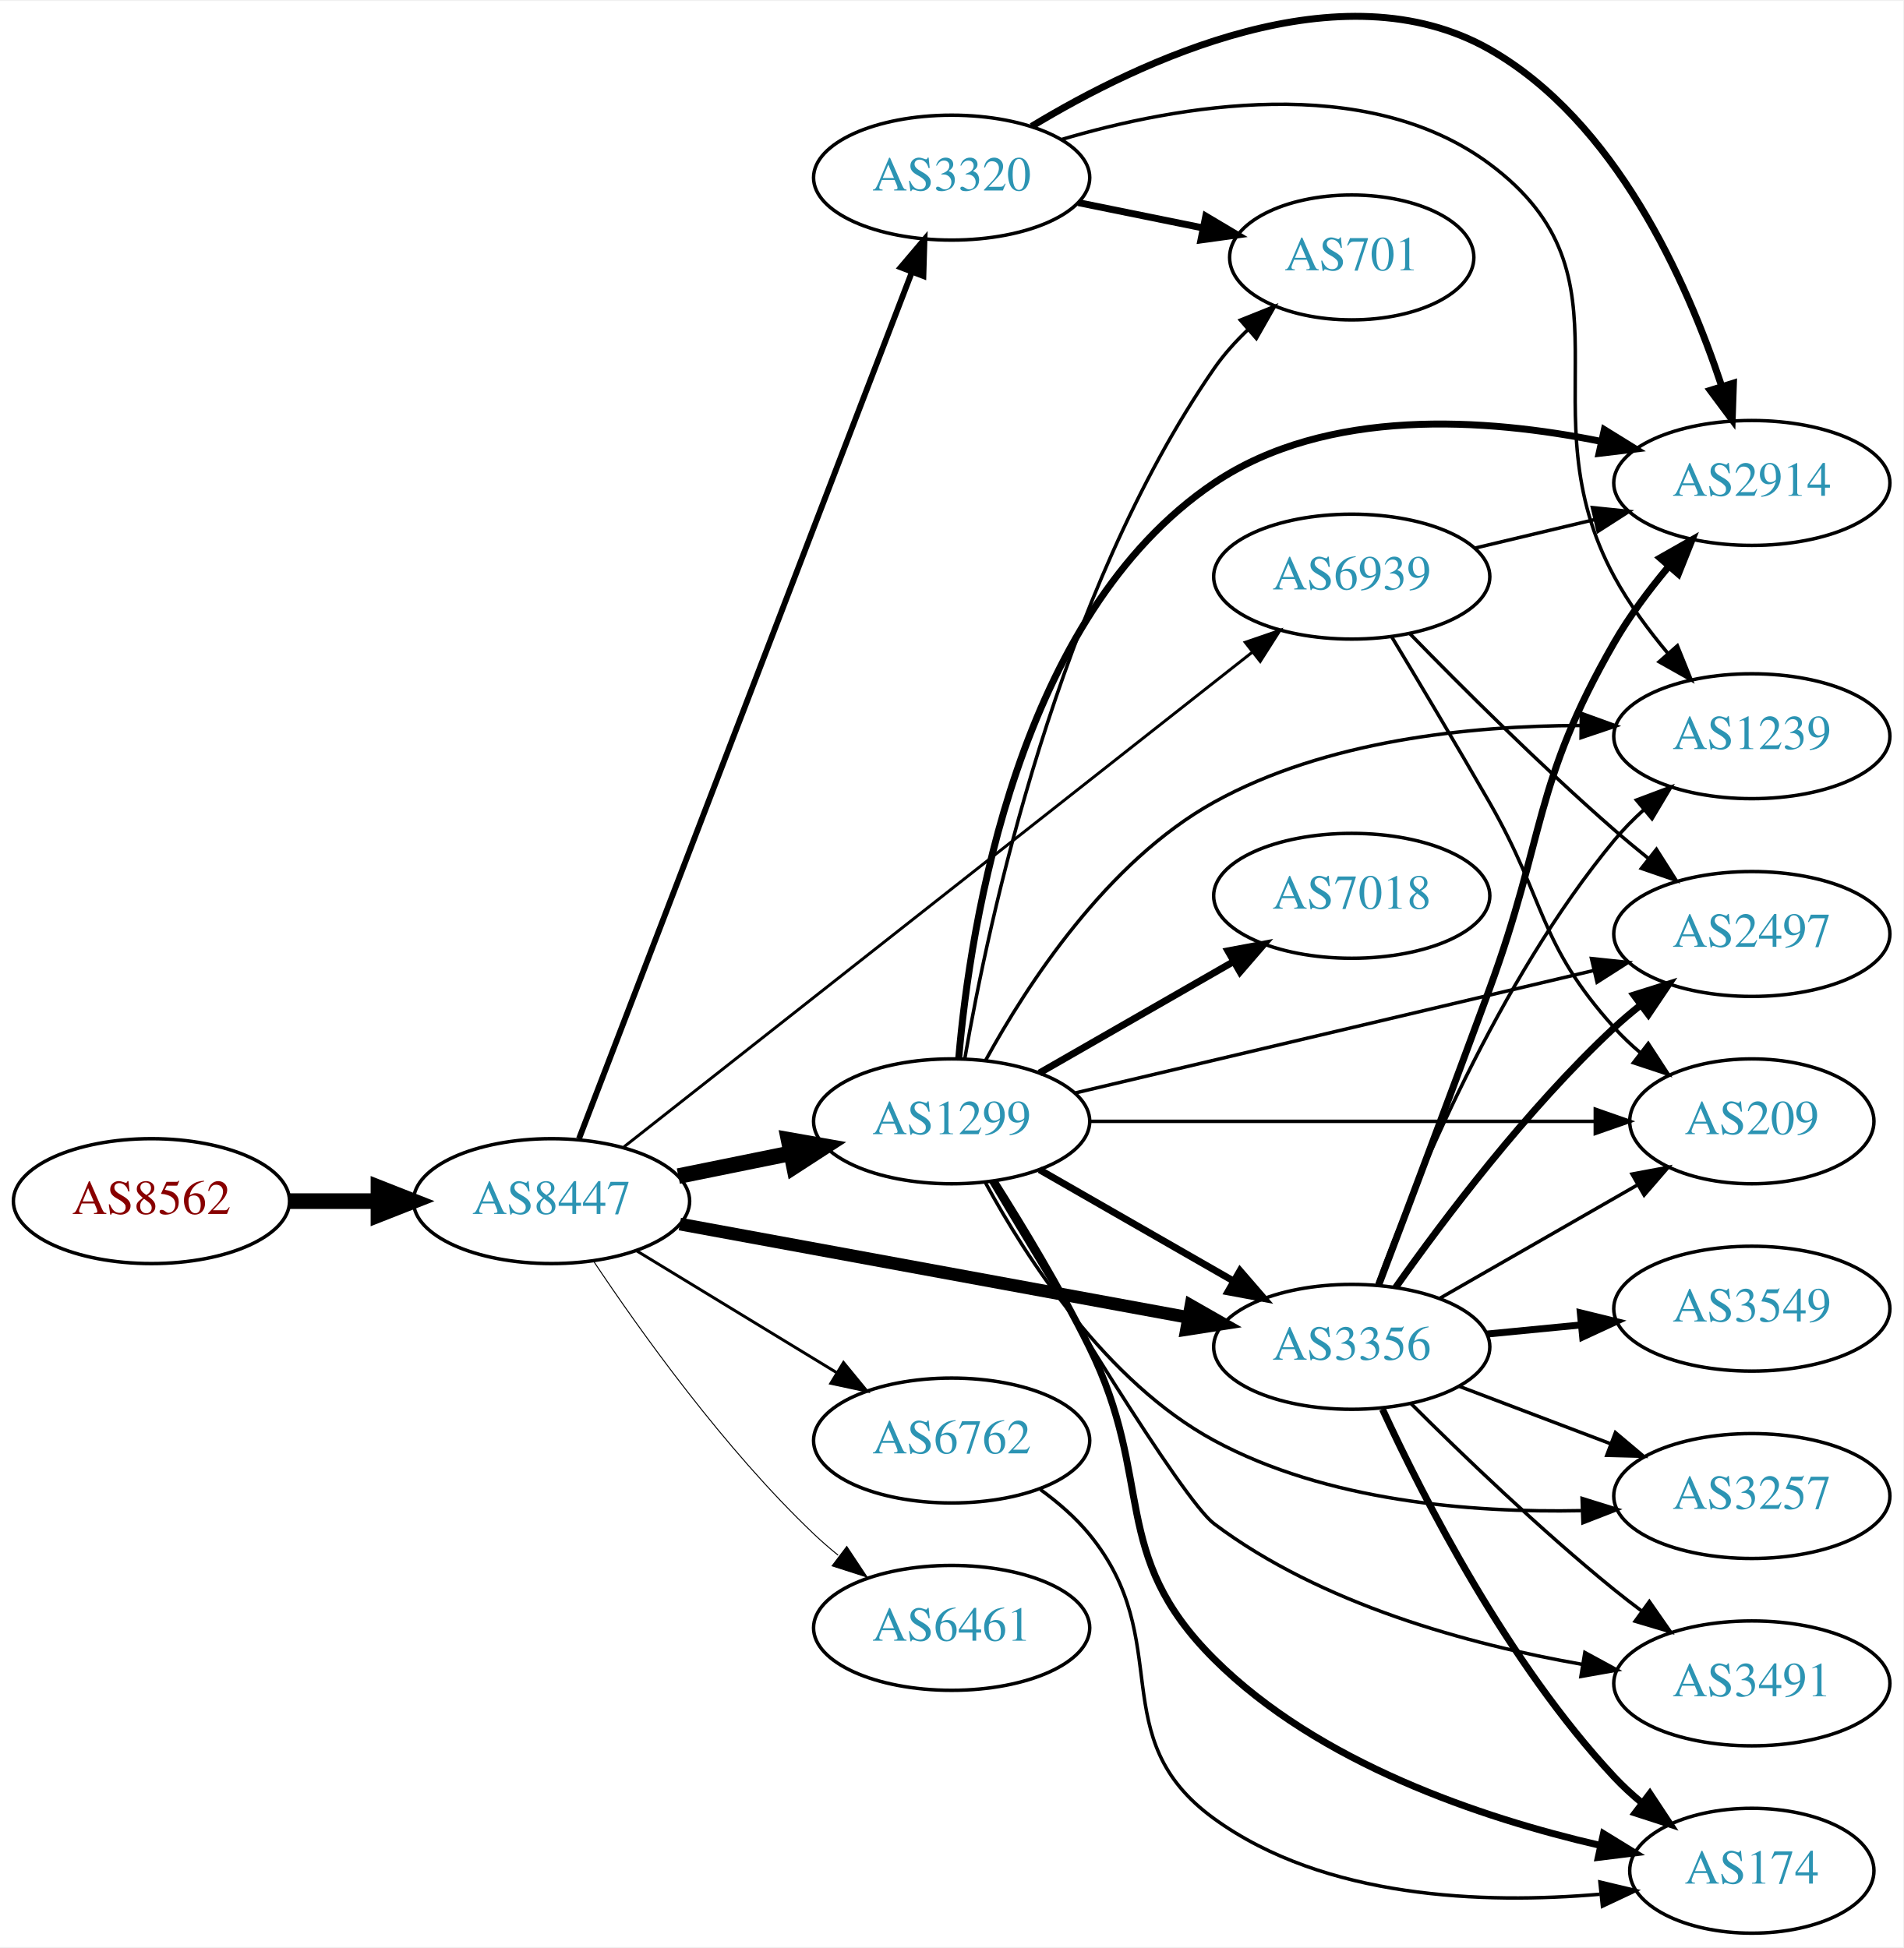
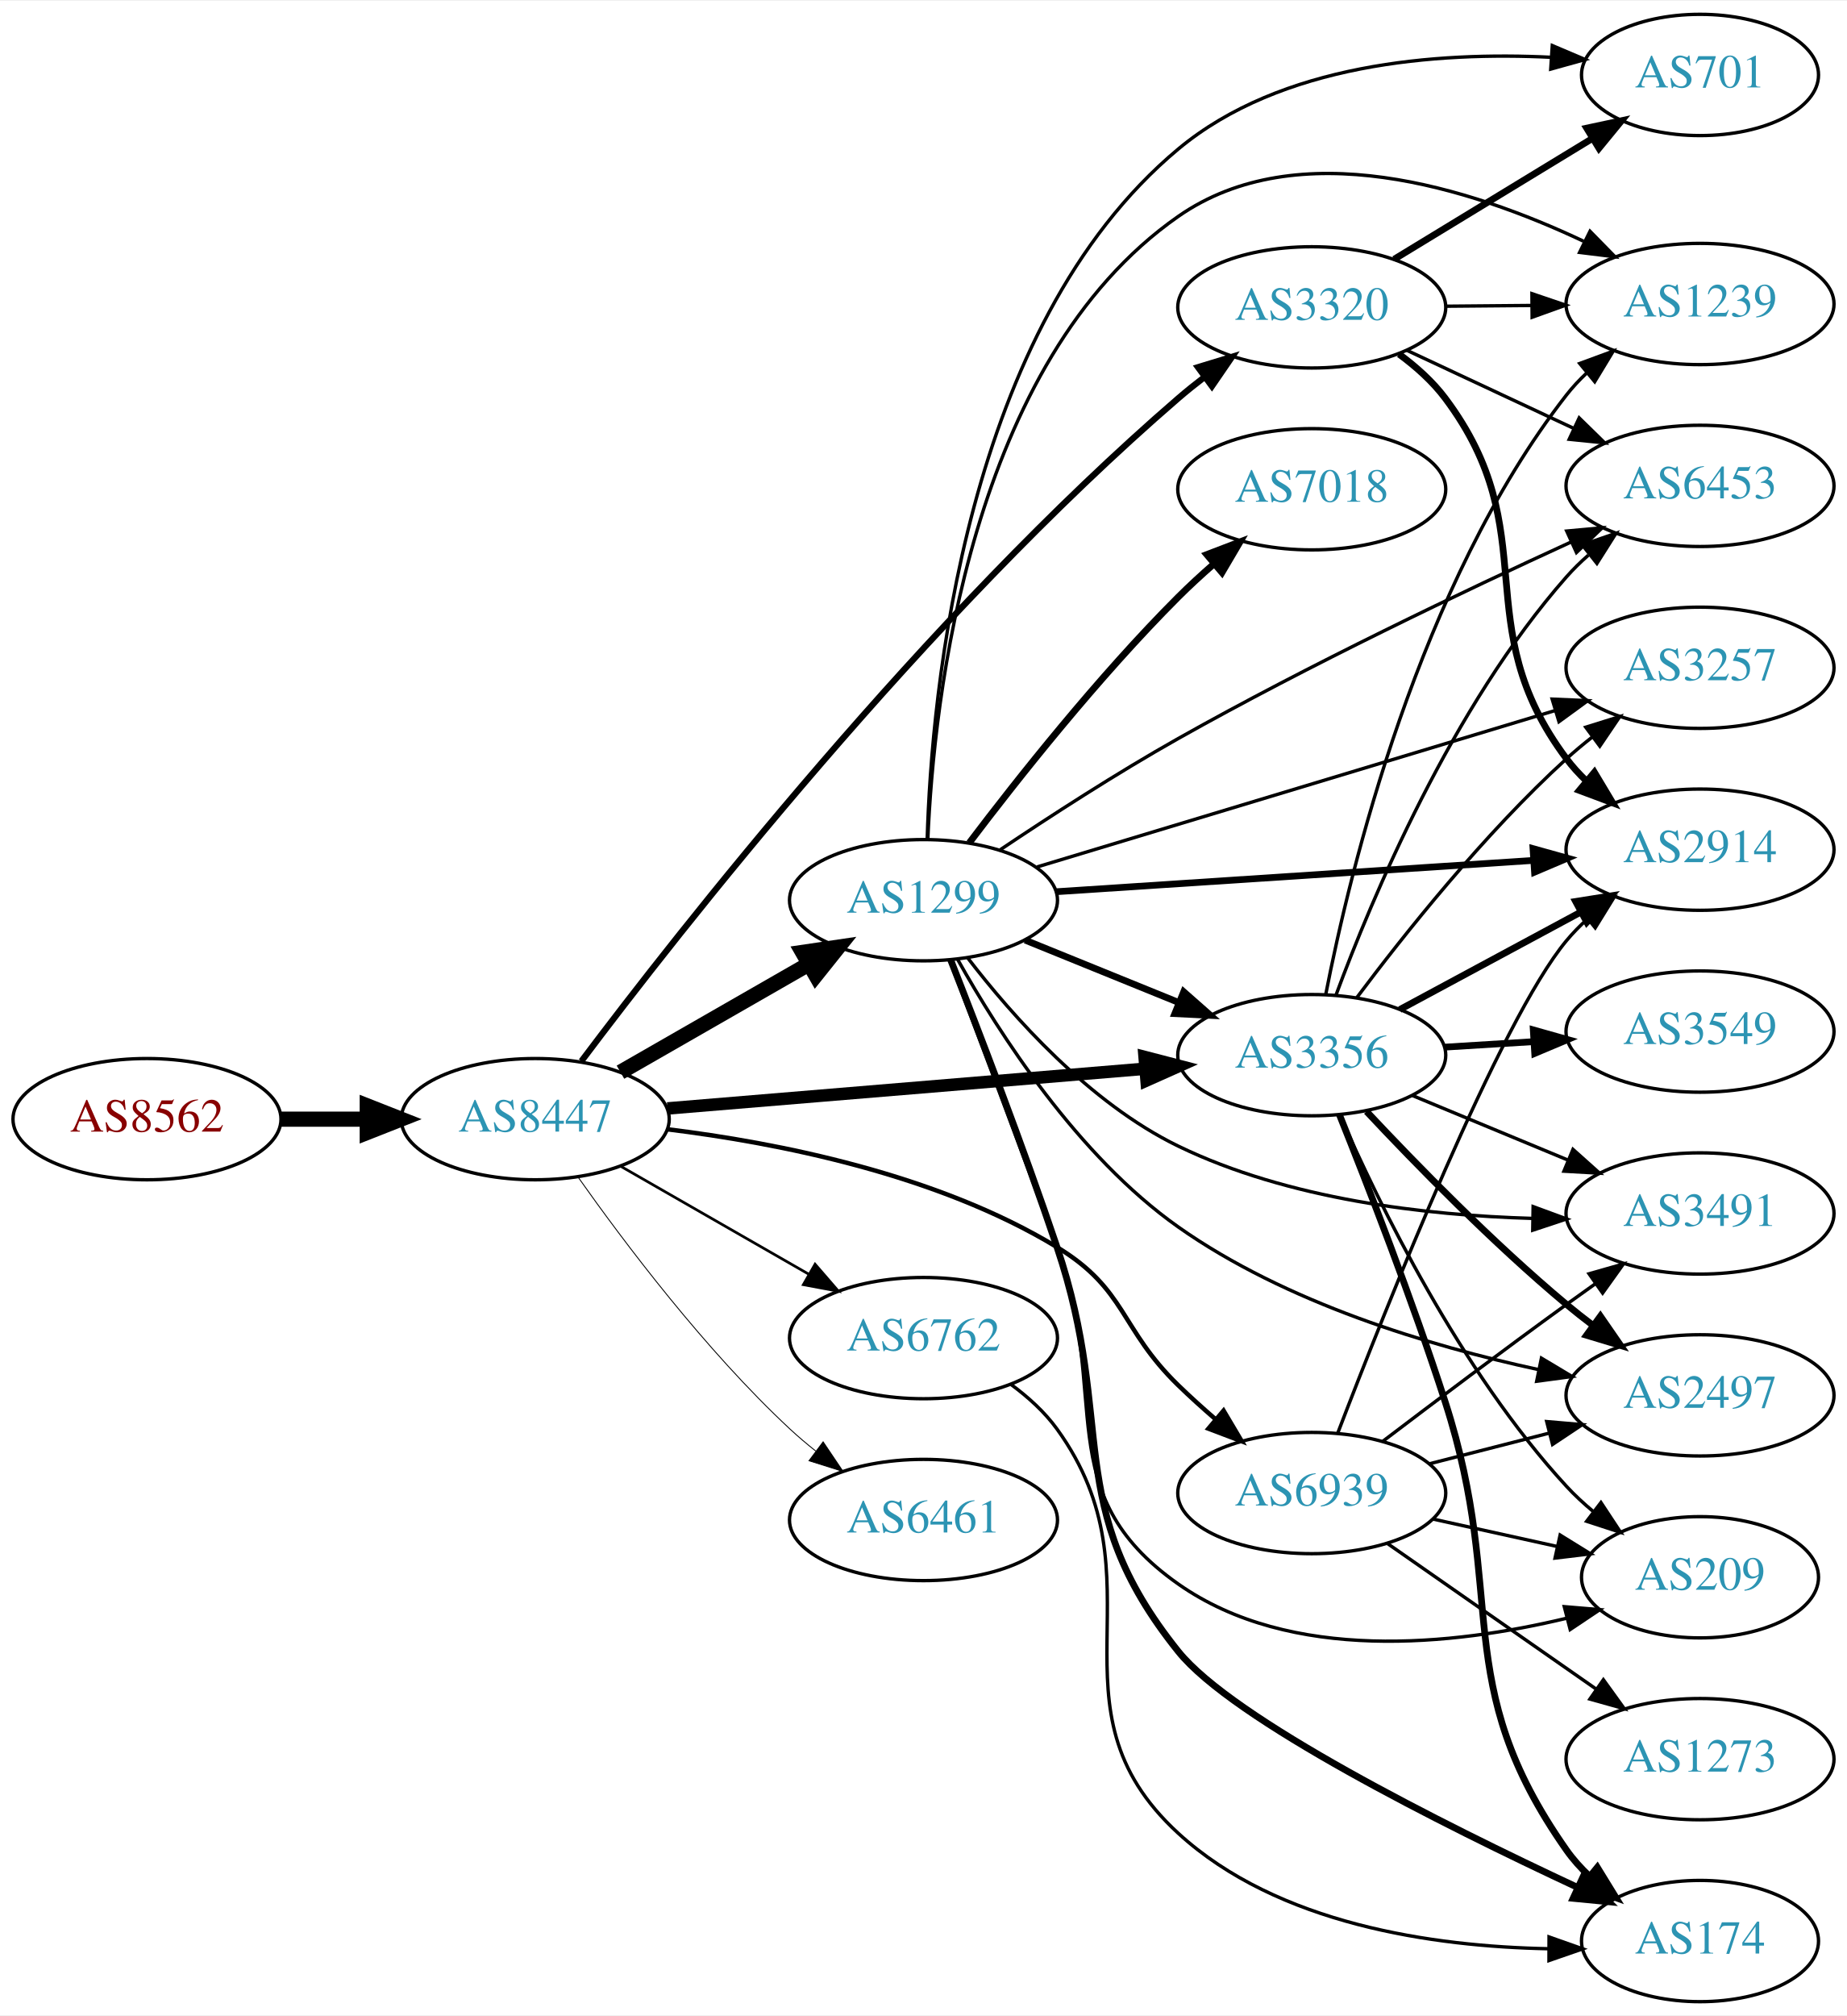
- <svg xmlns="http://www.w3.org/2000/svg" xmlns:xlink="http://www.w3.org/1999/xlink" width="548pt" height="561pt" viewBox="0.00 0.00 548.46 560.93">
-   <g id="graph0" class="graph" transform="scale(1 1) rotate(0) translate(4 556.93)">
-     <polygon fill="white" stroke="none" points="-4,4 -4,-556.93 544.465,-556.93 544.465,4 -4,4" />
+ <svg xmlns="http://www.w3.org/2000/svg" xmlns:xlink="http://www.w3.org/1999/xlink" width="548pt" height="598pt" viewBox="0.00 0.00 548.46 598.00">
+   <g id="graph0" class="graph" transform="scale(1 1) rotate(0) translate(4 594)">
+     <polygon fill="white" stroke="none" points="-4,4 -4,-594 544.465,-594 544.465,4 -4,4" />
    <g id="node1" class="node">
      <g id="a_node1">
        <a xlink:href="/asn/8562" xlink:title="AS8562 ~ A1 Telekom Austria AG [AT]">
-           <ellipse fill="#ffffff" stroke="black" cx="39.647" cy="-211" rx="39.794" ry="18" />
-           <text text-anchor="middle" x="39.647" y="-207.3" font-family="Times,serif" font-size="14.00" fill="#880000">AS8562</text>
+           <ellipse fill="#ffffff" stroke="black" cx="39.647" cy="-262" rx="39.794" ry="18" />
+           <text text-anchor="middle" x="39.647" y="-258.3" font-family="Times,serif" font-size="14.00" fill="#880000">AS8562</text>
        </a>
      </g>
    </g>
    <g id="node2" class="node">
      <g id="a_node2">
        <a xlink:href="/asn/8447" xlink:title="AS8447 ~ A1 Telekom Austria AG [AT]">
-           <ellipse fill="#ffffff" stroke="black" cx="154.939" cy="-211" rx="39.794" ry="18" />
-           <text text-anchor="middle" x="154.939" y="-207.3" font-family="Times,serif" font-size="14.00" fill="#2c94b3">AS8447</text>
+           <ellipse fill="#ffffff" stroke="black" cx="154.939" cy="-262" rx="39.794" ry="18" />
+           <text text-anchor="middle" x="154.939" y="-258.3" font-family="Times,serif" font-size="14.00" fill="#2c94b3">AS8447</text>
        </a>
      </g>
    </g>
    <g id="edge1" class="edge">
-       <path fill="none" stroke="black" stroke-width="4.5" d="M79.319,-211C87.522,-211 96.286,-211 104.818,-211" />
-       <polygon fill="black" stroke="black" stroke-width="4.5" points="105.057,-214.938 115.057,-211 105.057,-207.063 105.057,-214.938" />
+       <path fill="none" stroke="black" stroke-width="4.5" d="M79.319,-262C87.522,-262 96.286,-262 104.818,-262" />
+       <polygon fill="black" stroke="black" stroke-width="4.5" points="105.057,-265.938 115.057,-262 105.057,-258.063 105.057,-265.938" />
    </g>
    <g id="node3" class="node">
      <g id="a_node3">
        <a xlink:href="/asn/3320" xlink:title="AS3320 ~ DTAG [DE]">
-           <ellipse fill="#ffffff" stroke="black" cx="270.232" cy="-506" rx="39.794" ry="18" />
-           <text text-anchor="middle" x="270.232" y="-502.3" font-family="Times,serif" font-size="14.00" fill="#2c94b3">AS3320</text>
+           <ellipse fill="#ffffff" stroke="black" cx="385.525" cy="-503" rx="39.794" ry="18" />
+           <text text-anchor="middle" x="385.525" y="-499.3" font-family="Times,serif" font-size="14.00" fill="#2c94b3">AS3320</text>
        </a>
      </g>
    </g>
    <g id="edge2" class="edge">
-       <path fill="none" stroke="black" stroke-width="1.688" d="M162.856,-229.009C182.021,-278.913 235.899,-419.204 258.763,-478.738" />
-       <polygon fill="black" stroke="black" stroke-width="1.688" points="255.554,-480.146 262.406,-488.226 262.089,-477.636 255.554,-480.146" />
+       <path fill="none" stroke="black" stroke-width="1.853" d="M168.645,-279.212C197.403,-317.465 270.834,-411.27 345.879,-476 348.358,-478.138 351.006,-480.268 353.709,-482.338" />
+       <polygon fill="black" stroke="black" stroke-width="1.853" points="351.739,-485.234 361.873,-488.326 355.879,-479.59 351.739,-485.234" />
    </g>
    <g id="node4" class="node">
      <g id="a_node4">
        <a xlink:href="/asn/6762" xlink:title="AS6762 ~ TELECOM ITALIA SPARKLE S.p.A. [IT]">
-           <ellipse fill="#ffffff" stroke="black" cx="270.232" cy="-142" rx="39.794" ry="18" />
-           <text text-anchor="middle" x="270.232" y="-138.3" font-family="Times,serif" font-size="14.00" fill="#2c94b3">AS6762</text>
+           <ellipse fill="#ffffff" stroke="black" cx="270.232" cy="-197" rx="39.794" ry="18" />
+           <text text-anchor="middle" x="270.232" y="-193.3" font-family="Times,serif" font-size="14.00" fill="#2c94b3">AS6762</text>
        </a>
      </g>
    </g>
    <g id="edge3" class="edge">
-       <path fill="none" stroke="black" stroke-width="0.844" d="M179.414,-196.703C196.123,-186.526 218.779,-172.728 237.155,-161.536" />
-       <polygon fill="black" stroke="black" stroke-width="0.844" points="239.068,-164.469 245.788,-156.279 235.427,-158.491 239.068,-164.469" />
+       <path fill="none" stroke="black" stroke-width="0.794" d="M180.244,-248.056C196.521,-238.717 218.158,-226.303 236.02,-216.055" />
+       <polygon fill="black" stroke="black" stroke-width="0.794" points="238.036,-218.933 244.968,-210.921 234.553,-212.862 238.036,-218.933" />
    </g>
    <g id="node5" class="node">
      <g id="a_node5">
-         <a xlink:href="/asn/1299" xlink:title="AS1299 ~ Telia Carrier [EU]">
-           <ellipse fill="#ffffff" stroke="black" cx="270.232" cy="-234" rx="39.794" ry="18" />
-           <text text-anchor="middle" x="270.232" y="-230.3" font-family="Times,serif" font-size="14.00" fill="#2c94b3">AS1299</text>
+         <a xlink:href="/asn/3356" xlink:title="AS3356 ~ Level 3 Parent, LLC [US]">
+           <ellipse fill="#ffffff" stroke="black" cx="385.525" cy="-281" rx="39.794" ry="18" />
+           <text text-anchor="middle" x="385.525" y="-277.3" font-family="Times,serif" font-size="14.00" fill="#2c94b3">AS3356</text>
        </a>
      </g>
    </g>
    <g id="edge4" class="edge">
-       <path fill="none" stroke="black" stroke-width="4.5" d="M191.475,-218.214C201.704,-220.291 213.004,-222.585 223.747,-224.766" />
-       <polygon fill="black" stroke="black" stroke-width="4.5" points="223.239,-228.681 233.823,-226.811 224.806,-220.963 223.239,-228.681" />
+       <path fill="none" stroke="black" stroke-width="3.706" d="M194.2,-265.18C233.181,-268.42 293.759,-273.455 336.069,-276.972" />
+       <polygon fill="black" stroke="black" stroke-width="3.706" points="335.885,-280.469 346.14,-277.809 336.465,-273.493 335.885,-280.469" />
    </g>
    <g id="node6" class="node">
      <g id="a_node6">
-         <a xlink:href="/asn/3356" xlink:title="AS3356 ~ Level 3 Parent, LLC [US]">
-           <ellipse fill="#ffffff" stroke="black" cx="385.525" cy="-169" rx="39.794" ry="18" />
-           <text text-anchor="middle" x="385.525" y="-165.3" font-family="Times,serif" font-size="14.00" fill="#2c94b3">AS3356</text>
+         <a xlink:href="/asn/1299" xlink:title="AS1299 ~ Telia Carrier [EU]">
+           <ellipse fill="#ffffff" stroke="black" cx="270.232" cy="-327" rx="39.794" ry="18" />
+           <text text-anchor="middle" x="270.232" y="-323.3" font-family="Times,serif" font-size="14.00" fill="#2c94b3">AS1299</text>
        </a>
      </g>
    </g>
    <g id="edge5" class="edge">
-       <path fill="none" stroke="black" stroke-width="3.656" d="M191.907,-204.391C231.482,-197.12 295.198,-185.413 338.414,-177.472" />
-       <polygon fill="black" stroke="black" stroke-width="3.656" points="339.187,-180.889 348.39,-175.639 337.922,-174.004 339.187,-180.889" />
+       <path fill="none" stroke="black" stroke-width="4.5" d="M180.244,-275.944C196.521,-285.283 218.158,-297.697 236.02,-307.945" />
+       <polygon fill="black" stroke="black" stroke-width="4.5" points="234.335,-311.518 244.968,-313.079 238.254,-304.687 234.335,-311.518" />
    </g>
    <g id="node7" class="node">
      <g id="a_node7">
        <a xlink:href="/asn/6461" xlink:title="AS6461 ~ Zayo Bandwidth [US]">
-           <ellipse fill="#ffffff" stroke="black" cx="270.232" cy="-88" rx="39.794" ry="18" />
-           <text text-anchor="middle" x="270.232" y="-84.3" font-family="Times,serif" font-size="14.00" fill="#2c94b3">AS6461</text>
+           <ellipse fill="#ffffff" stroke="black" cx="270.232" cy="-143" rx="39.794" ry="18" />
+           <text text-anchor="middle" x="270.232" y="-139.3" font-family="Times,serif" font-size="14.00" fill="#2c94b3">AS6461</text>
        </a>
      </g>
    </g>
    <g id="edge6" class="edge">
-       <path fill="none" stroke="black" stroke-width="0.281" d="M166.981,-193.789C180.474,-173.542 204.72,-139.577 230.586,-115 232.755,-112.939 235.093,-110.915 237.508,-108.961" />
-       <polygon fill="black" stroke="black" stroke-width="0.281" points="240.013,-111.455 245.875,-102.63 235.789,-105.873 240.013,-111.455" />
+       <path fill="none" stroke="black" stroke-width="0.265" d="M167.615,-244.858C181.336,-225.422 205.441,-193.401 230.586,-170 232.983,-167.77 235.574,-165.577 238.24,-163.465" />
+       <polygon fill="black" stroke="black" stroke-width="0.265" points="240.427,-166.2 246.346,-157.413 236.239,-160.591 240.427,-166.2" />
    </g>
    <g id="node8" class="node">
      <g id="a_node8">
        <a xlink:href="/asn/6939" xlink:title="AS6939 ~ Hurricane Electric LLC [US]">
-           <ellipse fill="#ffffff" stroke="black" cx="385.525" cy="-391" rx="39.794" ry="18" />
-           <text text-anchor="middle" x="385.525" y="-387.3" font-family="Times,serif" font-size="14.00" fill="#2c94b3">AS6939</text>
+           <ellipse fill="#ffffff" stroke="black" cx="385.525" cy="-151" rx="39.794" ry="18" />
+           <text text-anchor="middle" x="385.525" y="-147.3" font-family="Times,serif" font-size="14.00" fill="#2c94b3">AS6939</text>
        </a>
      </g>
    </g>
    <g id="edge7" class="edge">
-       <path fill="none" stroke="black" stroke-width="0.844" d="M175.825,-226.659C216.71,-258.854 310.274,-332.531 356.967,-369.299" />
-       <polygon fill="black" stroke="black" stroke-width="0.844" points="354.827,-372.069 364.848,-375.505 359.157,-366.569 354.827,-372.069" />
+       <path fill="none" stroke="black" stroke-width="1.324" d="M194.135,-259.002C226.87,-254.992 274.241,-245.661 309.879,-224 330.601,-211.405 328.485,-199.897 345.879,-183 349.366,-179.612 353.17,-176.181 356.986,-172.886" />
+       <polygon fill="black" stroke="black" stroke-width="1.324" points="359.335,-175.483 364.74,-166.371 354.832,-170.124 359.335,-175.483" />
    </g>
    <g id="node9" class="node">
      <g id="a_node9">
        <a xlink:href="/asn/2914" xlink:title="AS2914 ~ NTT America, Inc. [US]">
-           <ellipse fill="#ffffff" stroke="black" cx="500.818" cy="-418" rx="39.794" ry="18" />
-           <text text-anchor="middle" x="500.818" y="-414.3" font-family="Times,serif" font-size="14.00" fill="#2c94b3">AS2914</text>
+           <ellipse fill="#ffffff" stroke="black" cx="500.818" cy="-342" rx="39.794" ry="18" />
+           <text text-anchor="middle" x="500.818" y="-338.3" font-family="Times,serif" font-size="14.00" fill="#2c94b3">AS2914</text>
        </a>
      </g>
    </g>
    <g id="edge8" class="edge">
-       <path fill="none" stroke="black" stroke-width="2" d="M293.283,-520.778C324.494,-539.675 382.502,-567.218 425.172,-543 461.55,-522.353 482.089,-476.165 492.066,-446.085" />
-       <polygon fill="black" stroke="black" stroke-width="2" points="495.517,-446.774 495.162,-436.185 488.836,-444.684 495.517,-446.774" />
+       <path fill="none" stroke="black" stroke-width="2" d="M411.446,-489.111C416.522,-485.381 421.443,-480.979 425.172,-476 455.247,-435.838 431.096,-409.162 461.172,-369 462.92,-366.666 464.929,-364.459 467.094,-362.388" />
+       <polygon fill="black" stroke="black" stroke-width="2" points="469.454,-364.978 474.898,-355.889 464.974,-359.599 469.454,-364.978" />
    </g>
    <g id="node10" class="node">
      <g id="a_node10">
        <a xlink:href="/asn/1239" xlink:title="AS1239 ~ Sprint [US]">
-           <ellipse fill="#ffffff" stroke="black" cx="500.818" cy="-345" rx="39.794" ry="18" />
-           <text text-anchor="middle" x="500.818" y="-341.3" font-family="Times,serif" font-size="14.00" fill="#2c94b3">AS1239</text>
+           <ellipse fill="#ffffff" stroke="black" cx="500.818" cy="-504" rx="39.794" ry="18" />
+           <text text-anchor="middle" x="500.818" y="-500.3" font-family="Times,serif" font-size="14.00" fill="#2c94b3">AS1239</text>
        </a>
      </g>
    </g>
    <g id="edge9" class="edge">
-       <path fill="none" stroke="black" d="M301.72,-516.943C335.388,-526.916 389.536,-536.45 425.172,-510 469.542,-477.067 434.862,-439.591 461.172,-391 465.384,-383.221 471.047,-375.547 476.737,-368.763" />
-       <polygon fill="black" stroke="black" points="479.366,-371.074 483.344,-361.254 474.11,-366.45 479.366,-371.074" />
+       <path fill="none" stroke="black" d="M425.198,-503.341C433.401,-503.414 442.165,-503.491 450.697,-503.566" />
+       <polygon fill="black" stroke="black" points="450.905,-507.068 460.936,-503.657 450.967,-500.069 450.905,-507.068" />
    </g>
    <g id="node11" class="node">
      <g id="a_node11">
        <a xlink:href="/asn/701" xlink:title="AS701 ~ UUNET [US]">
-           <ellipse fill="#ffffff" stroke="black" cx="385.525" cy="-483" rx="35.194" ry="18" />
-           <text text-anchor="middle" x="385.525" y="-479.3" font-family="Times,serif" font-size="14.00" fill="#2c94b3">AS701</text>
+           <ellipse fill="#ffffff" stroke="black" cx="500.818" cy="-572" rx="35.194" ry="18" />
+           <text text-anchor="middle" x="500.818" y="-568.3" font-family="Times,serif" font-size="14.00" fill="#2c94b3">AS701</text>
        </a>
      </g>
    </g>
    <g id="edge10" class="edge">
-       <path fill="none" stroke="black" stroke-width="2" d="M306.768,-498.786C318.111,-496.483 330.772,-493.913 342.529,-491.526" />
-       <polygon fill="black" stroke="black" stroke-width="2" points="343.469,-494.907 352.572,-489.487 342.076,-488.047 343.469,-494.907" />
-     </g>
-     <g id="node15" class="node">
-       <g id="a_node15">
+       <path fill="none" stroke="black" stroke-width="2" d="M410,-517.297C427.044,-527.677 450.273,-541.825 468.839,-553.132" />
+       <polygon fill="black" stroke="black" stroke-width="2" points="467.169,-556.213 477.53,-558.426 470.81,-550.235 467.169,-556.213" />
+     </g>
+     <g id="node12" class="node">
+       <g id="a_node12">
+         <a xlink:href="/asn/6453" xlink:title="AS6453 ~ TATA COMMUNICATIONS (AMERICA) INC [US]">
+           <ellipse fill="#ffffff" stroke="black" cx="500.818" cy="-450" rx="39.794" ry="18" />
+           <text text-anchor="middle" x="500.818" y="-446.3" font-family="Times,serif" font-size="14.00" fill="#2c94b3">AS6453</text>
+         </a>
+       </g>
+     </g>
+     <g id="edge11" class="edge">
+       <path fill="none" stroke="black" d="M413.662,-490.305C428.546,-483.342 447.202,-474.615 463.344,-467.063" />
+       <polygon fill="black" stroke="black" points="464.936,-470.183 472.511,-462.775 461.97,-463.842 464.936,-470.183" />
+     </g>
+     <g id="node13" class="node">
+       <g id="a_node13">
        <a xlink:href="/asn/174" xlink:title="AS174 ~ Cogent Communications [US]">
          <ellipse fill="#ffffff" stroke="black" cx="500.818" cy="-18" rx="35.194" ry="18" />
          <text text-anchor="middle" x="500.818" y="-14.3" font-family="Times,serif" font-size="14.00" fill="#2c94b3">AS174</text>
        </a>
      </g>
    </g>
-     <g id="edge32" class="edge">
-       <path fill="none" stroke="black" d="M295.829,-127.857C300.923,-124.141 305.932,-119.808 309.879,-115 335.132,-84.236 313.65,-56.356 345.879,-33 377.76,-9.895 423.623,-8.337 456.992,-11.223" />
-       <polygon fill="black" stroke="black" points="457.046,-14.747 467.353,-12.294 457.766,-7.784 457.046,-14.747" />
-     </g>
-     <g id="edge25" class="edge">
-       <path fill="none" stroke="black" stroke-width="2" d="M295.537,-220.056C311.814,-210.717 333.451,-198.303 351.313,-188.055" />
-       <polygon fill="black" stroke="black" stroke-width="2" points="353.329,-190.933 360.261,-182.921 349.846,-184.862 353.329,-190.933" />
-     </g>
-     <g id="edge20" class="edge">
-       <path fill="none" stroke="black" stroke-width="2" d="M272.273,-252.183C275.571,-290.653 289.264,-379.872 345.879,-418 378.423,-439.918 424.269,-436.696 457.456,-429.961" />
-       <polygon fill="black" stroke="black" stroke-width="2" points="458.311,-433.357 467.32,-427.782 456.801,-426.522 458.311,-433.357" />
-     </g>
-     <g id="edge28" class="edge">
-       <path fill="none" stroke="black" d="M280.074,-251.677C291.875,-273.217 314.934,-308.854 345.879,-326 377.939,-343.765 419.425,-348.01 451.251,-348.09" />
-       <polygon fill="black" stroke="black" points="451.686,-351.585 461.646,-347.971 451.606,-344.586 451.686,-351.585" />
-     </g>
-     <g id="edge26" class="edge">
-       <path fill="none" stroke="black" d="M274.028,-252.082C280.786,-291.318 300.883,-385.966 345.879,-451 348.645,-454.998 352.042,-458.774 355.663,-462.234" />
-       <polygon fill="black" stroke="black" points="353.44,-464.939 363.281,-468.865 358.036,-459.659 353.44,-464.939" />
-     </g>
-     <g id="node12" class="node">
-       <g id="a_node12">
-         <a xlink:href="/asn/2497" xlink:title="AS2497 ~ Internet Initiative Japan Inc. [JP]">
-           <ellipse fill="#ffffff" stroke="black" cx="500.818" cy="-288" rx="39.794" ry="18" />
-           <text text-anchor="middle" x="500.818" y="-284.3" font-family="Times,serif" font-size="14.00" fill="#2c94b3">AS2497</text>
-         </a>
-       </g>
-     </g>
-     <g id="edge23" class="edge">
-       <path fill="none" stroke="black" d="M305.95,-242.201C345.925,-251.645 411.683,-267.179 455.366,-277.499" />
-       <polygon fill="black" stroke="black" points="454.613,-280.917 465.15,-279.81 456.222,-274.105 454.613,-280.917" />
-     </g>
-     <g id="node13" class="node">
-       <g id="a_node13">
-         <a xlink:href="/asn/3257" xlink:title="AS3257 ~ GTT [DE]">
-           <ellipse fill="#ffffff" stroke="black" cx="500.818" cy="-126" rx="39.794" ry="18" />
-           <text text-anchor="middle" x="500.818" y="-122.3" font-family="Times,serif" font-size="14.00" fill="#2c94b3">AS3257</text>
-         </a>
-       </g>
-     </g>
-     <g id="edge21" class="edge">
-       <path fill="none" stroke="black" d="M280.021,-216.226C291.767,-194.587 314.771,-158.848 345.879,-142 378.144,-124.525 419.792,-121.141 451.63,-121.787" />
-       <polygon fill="black" stroke="black" points="451.909,-125.299 462.024,-122.146 452.151,-118.303 451.909,-125.299" />
+     <g id="edge37" class="edge">
+       <path fill="none" stroke="black" d="M296.276,-183.201C301.346,-179.467 306.233,-175.04 309.879,-170 342.513,-124.884 304.84,-87.634 345.879,-50 375.415,-22.914 421.703,-16.371 455.814,-15.716" />
+       <polygon fill="black" stroke="black" points="455.988,-19.216 465.978,-15.686 455.967,-12.216 455.988,-19.216" />
+     </g>
+     <g id="edge14" class="edge">
+       <path fill="none" stroke="black" stroke-width="2" d="M411.669,-294.538C427.4,-303.008 447.884,-314.037 465.146,-323.331" />
+       <polygon fill="black" stroke="black" stroke-width="2" points="463.889,-326.63 474.353,-328.289 467.208,-320.467 463.889,-326.63" />
+     </g>
+     <g id="edge17" class="edge">
+       <path fill="none" stroke="black" d="M389.671,-298.979C396.84,-335.73 417.278,-420.727 461.172,-477 462.965,-479.299 465.008,-481.481 467.196,-483.534" />
+       <polygon fill="black" stroke="black" points="465.099,-486.342 475.042,-490.001 469.551,-480.94 465.099,-486.342" />
+     </g>
+     <g id="edge18" class="edge">
+       <path fill="none" stroke="black" d="M392.704,-298.79C403.29,-327.403 427.101,-384.347 461.172,-423 463.151,-425.245 465.353,-427.399 467.673,-429.443" />
+       <polygon fill="black" stroke="black" points="465.86,-432.472 475.871,-435.938 470.207,-426.985 465.86,-432.472" />
+     </g>
+     <g id="edge12" class="edge">
+       <path fill="none" stroke="black" stroke-width="2" d="M393.744,-263.317C401.926,-242.941 415.392,-208.359 425.172,-178 443.949,-119.712 425.957,-95.1 461.172,-45 463.102,-42.255 465.404,-39.696 467.911,-37.335" />
+       <polygon fill="black" stroke="black" stroke-width="2" points="470.328,-39.881 475.876,-30.854 465.91,-34.451 470.328,-39.881" />
    </g>
    <g id="node14" class="node">
      <g id="a_node14">
+         <a xlink:href="/asn/3257" xlink:title="AS3257 ~ GTT [DE]">
+           <ellipse fill="#ffffff" stroke="black" cx="500.818" cy="-396" rx="39.794" ry="18" />
+           <text text-anchor="middle" x="500.818" y="-392.3" font-family="Times,serif" font-size="14.00" fill="#2c94b3">AS3257</text>
+         </a>
+       </g>
+     </g>
+     <g id="edge13" class="edge">
+       <path fill="none" stroke="black" d="M398.851,-298.017C412.785,-316.622 436.729,-346.746 461.172,-369 463.593,-371.204 466.201,-373.379 468.878,-375.479" />
+       <polygon fill="black" stroke="black" points="466.886,-378.359 477.001,-381.513 471.06,-372.74 466.886,-378.359" />
+     </g>
+     <g id="node15" class="node">
+       <g id="a_node15">
        <a xlink:href="/asn/3491" xlink:title="AS3491 ~ PCCW Global, Inc. [US]">
-           <ellipse fill="#ffffff" stroke="black" cx="500.818" cy="-72" rx="39.794" ry="18" />
-           <text text-anchor="middle" x="500.818" y="-68.3" font-family="Times,serif" font-size="14.00" fill="#2c94b3">AS3491</text>
-         </a>
-       </g>
-     </g>
-     <g id="edge27" class="edge">
-       <path fill="none" stroke="black" d="M281.458,-216.692C299.685,-186.062 336.739,-124.872 345.879,-118 376.759,-94.782 419.288,-83.223 451.82,-77.503" />
-       <polygon fill="black" stroke="black" points="452.697,-80.906 462.004,-75.843 451.571,-73.997 452.697,-80.906" />
-     </g>
-     <g id="edge19" class="edge">
-       <path fill="none" stroke="black" stroke-width="2" d="M282.49,-216.756C290.64,-203.888 301.628,-185.718 309.879,-169 328.945,-130.367 315.367,-109.414 345.879,-79 376.047,-48.929 422.863,-33.233 456.949,-25.345" />
-       <polygon fill="black" stroke="black" stroke-width="2" points="458.059,-28.686 467.087,-23.14 456.571,-21.845 458.059,-28.686" />
-     </g>
-     <g id="node17" class="node">
-       <g id="a_node17">
-         <a xlink:href="/asn/209" xlink:title="AS209 ~ CenturyLink Communications, LLC [US]">
-           <ellipse fill="#ffffff" stroke="black" cx="500.818" cy="-234" rx="35.194" ry="18" />
-           <text text-anchor="middle" x="500.818" y="-230.3" font-family="Times,serif" font-size="14.00" fill="#2c94b3">AS209</text>
-         </a>
-       </g>
-     </g>
-     <g id="edge24" class="edge">
-       <path fill="none" stroke="black" d="M310.009,-234C350.286,-234 413.209,-234 455.445,-234" />
-       <polygon fill="black" stroke="black" points="455.711,-237.5 465.711,-234 455.711,-230.5 455.711,-237.5" />
-     </g>
-     <g id="node18" class="node">
-       <g id="a_node18">
-         <a xlink:href="/asn/7018" xlink:title="AS7018 ~ AT&amp;T Services, Inc. [US]">
-           <ellipse fill="#ffffff" stroke="black" cx="385.525" cy="-299" rx="39.794" ry="18" />
-           <text text-anchor="middle" x="385.525" y="-295.3" font-family="Times,serif" font-size="14.00" fill="#2c94b3">AS7018</text>
-         </a>
-       </g>
-     </g>
-     <g id="edge22" class="edge">
-       <path fill="none" stroke="black" stroke-width="2" d="M295.537,-247.944C311.814,-257.283 333.451,-269.697 351.313,-279.945" />
-       <polygon fill="black" stroke="black" stroke-width="2" points="349.846,-283.138 360.261,-285.079 353.329,-277.067 349.846,-283.138" />
-     </g>
-     <g id="edge11" class="edge">
-       <path fill="none" stroke="black" stroke-width="2" d="M393.3,-186.836C401.074,-207.352 414.167,-242.063 425.172,-272 441.469,-316.336 437.613,-331.058 461.172,-372 465.488,-379.501 471.066,-386.972 476.634,-393.644" />
-       <polygon fill="black" stroke="black" stroke-width="2" points="474.374,-396.377 483.587,-401.61 479.648,-391.774 474.374,-396.377" />
-     </g>
-     <g id="edge14" class="edge">
-       <path fill="none" stroke="black" d="M392.814,-187.101C403.556,-216.255 427.581,-274.437 461.172,-315 463.72,-318.077 466.636,-321.035 469.699,-323.816" />
-       <polygon fill="black" stroke="black" points="467.571,-326.599 477.489,-330.325 472.06,-321.227 467.571,-326.599" />
-     </g>
-     <g id="edge12" class="edge">
-       <path fill="none" stroke="black" stroke-width="2" d="M398.201,-186.142C411.922,-205.578 436.027,-237.599 461.172,-261 463.568,-263.23 466.16,-265.423 468.826,-267.535" />
-       <polygon fill="black" stroke="black" stroke-width="2" points="466.825,-270.409 476.932,-273.587 471.013,-264.8 466.825,-270.409" />
-     </g>
-     <g id="edge13" class="edge">
-       <path fill="none" stroke="black" d="M416.588,-157.59C429.904,-152.536 445.754,-146.52 460.032,-141.101" />
-       <polygon fill="black" stroke="black" points="461.508,-144.284 469.615,-137.464 459.024,-137.74 461.508,-144.284" />
+           <ellipse fill="#ffffff" stroke="black" cx="500.818" cy="-234" rx="39.794" ry="18" />
+           <text text-anchor="middle" x="500.818" y="-230.3" font-family="Times,serif" font-size="14.00" fill="#2c94b3">AS3491</text>
+         </a>
+       </g>
    </g>
    <g id="edge15" class="edge">
-       <path fill="none" stroke="black" d="M402.514,-152.726C417.227,-138.067 439.924,-116.237 461.172,-99 463.714,-96.938 466.406,-94.86 469.138,-92.823" />
-       <polygon fill="black" stroke="black" points="471.293,-95.584 477.346,-86.889 467.191,-89.912 471.293,-95.584" />
-     </g>
-     <g id="edge16" class="edge">
-       <path fill="none" stroke="black" stroke-width="2" d="M394.389,-151.014C406.205,-125.396 430.466,-77.866 461.172,-45 463.592,-42.41 466.299,-39.923 469.128,-37.579" />
-       <polygon fill="black" stroke="black" stroke-width="2" points="471.436,-40.221 477.28,-31.383 467.201,-34.647 471.436,-40.221" />
+       <path fill="none" stroke="black" d="M415.407,-269.018C429.389,-263.218 446.37,-256.173 461.425,-249.928" />
+       <polygon fill="black" stroke="black" points="463.094,-253.025 470.989,-245.96 460.411,-246.559 463.094,-253.025" />
    </g>
    <g id="node16" class="node">
      <g id="a_node16">
        <a xlink:href="/asn/3549" xlink:title="AS3549 ~ Level 3 Parent, LLC [US]">
+           <ellipse fill="#ffffff" stroke="black" cx="500.818" cy="-288" rx="39.794" ry="18" />
+           <text text-anchor="middle" x="500.818" y="-284.3" font-family="Times,serif" font-size="14.00" fill="#2c94b3">AS3549</text>
+         </a>
+       </g>
+     </g>
+     <g id="edge16" class="edge">
+       <path fill="none" stroke="black" stroke-width="2" d="M424.881,-283.37C433.371,-283.894 442.474,-284.457 451.308,-285.003" />
+       <polygon fill="black" stroke="black" stroke-width="2" points="451.305,-288.509 461.502,-285.633 451.737,-281.522 451.305,-288.509" />
+     </g>
+     <g id="node17" class="node">
+       <g id="a_node17">
+         <a xlink:href="/asn/2497" xlink:title="AS2497 ~ Internet Initiative Japan Inc. [JP]">
          <ellipse fill="#ffffff" stroke="black" cx="500.818" cy="-180" rx="39.794" ry="18" />
-           <text text-anchor="middle" x="500.818" y="-176.3" font-family="Times,serif" font-size="14.00" fill="#2c94b3">AS3549</text>
-         </a>
-       </g>
-     </g>
-     <g id="edge17" class="edge">
-       <path fill="none" stroke="black" stroke-width="2" d="M424.565,-172.693C433.253,-173.537 442.597,-174.444 451.646,-175.323" />
-       <polygon fill="black" stroke="black" stroke-width="2" points="451.394,-178.815 461.686,-176.298 452.071,-171.847 451.394,-178.815" />
-     </g>
-     <g id="edge18" class="edge">
-       <path fill="none" stroke="black" d="M410.83,-182.944C427.44,-192.474 449.629,-205.205 467.695,-215.57" />
-       <polygon fill="black" stroke="black" points="466.299,-218.804 476.715,-220.745 469.783,-212.732 466.299,-218.804" />
+           <text text-anchor="middle" x="500.818" y="-176.3" font-family="Times,serif" font-size="14.00" fill="#2c94b3">AS2497</text>
+         </a>
+       </g>
+     </g>
+     <g id="edge19" class="edge">
+       <path fill="none" stroke="black" stroke-width="2" d="M401.792,-264.296C416.377,-248.729 439.315,-225.239 461.172,-207 463.685,-204.902 466.357,-202.801 469.076,-200.748" />
+       <polygon fill="black" stroke="black" stroke-width="2" points="471.238,-203.504 477.264,-194.789 467.119,-197.844 471.238,-203.504" />
+     </g>
+     <g id="node18" class="node">
+       <g id="a_node18">
+         <a xlink:href="/asn/209" xlink:title="AS209 ~ CenturyLink Communications, LLC [US]">
+           <ellipse fill="#ffffff" stroke="black" cx="500.818" cy="-126" rx="35.194" ry="18" />
+           <text text-anchor="middle" x="500.818" y="-122.3" font-family="Times,serif" font-size="14.00" fill="#2c94b3">AS209</text>
+         </a>
+       </g>
+     </g>
+     <g id="edge20" class="edge">
+       <path fill="none" stroke="black" d="M393.868,-263.296C405.37,-237.051 429.622,-187.244 461.172,-153 463.574,-150.393 466.269,-147.895 469.09,-145.544" />
+       <polygon fill="black" stroke="black" points="471.4,-148.184 477.233,-139.339 467.158,-142.617 471.4,-148.184" />
+     </g>
+     <g id="edge23" class="edge">
+       <path fill="none" stroke="black" stroke-width="2" d="M300.408,-315.154C314.284,-309.52 331.061,-302.708 345.97,-296.654" />
+       <polygon fill="black" stroke="black" stroke-width="2" points="347.5,-299.811 355.448,-292.806 344.866,-293.325 347.5,-299.811" />
+     </g>
+     <g id="edge27" class="edge">
+       <path fill="none" stroke="black" stroke-width="2" d="M309.493,-329.511C348.474,-332.069 409.052,-336.044 451.362,-338.82" />
+       <polygon fill="black" stroke="black" stroke-width="2" points="451.226,-342.319 461.433,-339.481 451.684,-335.334 451.226,-342.319" />
+     </g>
+     <g id="edge29" class="edge">
+       <path fill="none" stroke="black" d="M271.517,-345.103C273.265,-386.299 283.981,-486.811 345.879,-530 381.485,-554.844 432.805,-538.417 466.232,-522.64" />
+       <polygon fill="black" stroke="black" points="468.158,-525.593 475.576,-518.027 465.06,-519.316 468.158,-525.593" />
+     </g>
+     <g id="edge30" class="edge">
+       <path fill="none" stroke="black" d="M271.33,-345.212C272.629,-388.343 282.374,-497.065 345.879,-550 376.418,-575.456 422.763,-578.905 456.623,-577.242" />
+       <polygon fill="black" stroke="black" points="456.95,-580.728 466.699,-576.581 456.492,-573.743 456.95,-580.728" />
+     </g>
+     <g id="edge28" class="edge">
+       <path fill="none" stroke="black" d="M293.023,-341.981C307.69,-351.822 327.616,-364.727 345.879,-375 384.741,-396.861 430.906,-418.85 462.477,-433.313" />
+       <polygon fill="black" stroke="black" points="461.232,-436.592 471.783,-437.552 464.133,-430.222 461.232,-436.592" />
+     </g>
+     <g id="edge22" class="edge">
+       <path fill="none" stroke="black" stroke-width="2" d="M278.302,-309.268C286.347,-288.847 299.688,-254.224 309.879,-224 327.669,-171.237 311.023,-147.423 345.879,-104 362.112,-83.777 424.279,-52.656 464.474,-33.918" />
+       <polygon fill="black" stroke="black" stroke-width="2" points="466.073,-37.035 473.682,-29.662 463.136,-30.68 466.073,-37.035" />
+     </g>
+     <g id="edge26" class="edge">
+       <path fill="none" stroke="black" d="M303.983,-336.886C344.497,-349.115 413.533,-369.954 457.882,-383.341" />
+       <polygon fill="black" stroke="black" points="456.913,-386.705 467.498,-386.244 458.936,-380.003 456.913,-386.705" />
    </g>
    <g id="edge31" class="edge">
-       <path fill="none" stroke="black" d="M421.133,-399.248C432.004,-401.838 444.158,-404.735 455.601,-407.462" />
-       <polygon fill="black" stroke="black" points="454.884,-410.889 465.423,-409.803 456.507,-404.08 454.884,-410.889" />
-     </g>
-     <g id="edge30" class="edge">
-       <path fill="none" stroke="black" d="M402.326,-374.501C417.099,-359.332 439.997,-336.466 461.172,-318 464.341,-315.237 467.729,-312.42 471.133,-309.675" />
-       <polygon fill="black" stroke="black" points="473.331,-312.399 479.01,-303.455 468.993,-306.905 473.331,-312.399" />
-     </g>
-     <g id="edge29" class="edge">
-       <path fill="none" stroke="black" d="M397.004,-373.704C404.862,-360.656 415.826,-342.282 425.172,-326 441.612,-297.359 439.066,-285.534 461.172,-261 463.488,-258.429 466.094,-255.971 468.83,-253.658" />
-       <polygon fill="black" stroke="black" points="470.968,-256.429 476.753,-247.554 466.696,-250.884 470.968,-256.429" />
+       <path fill="none" stroke="black" d="M283.348,-309.886C296.585,-292.646 319.459,-266.818 345.879,-254 378.556,-238.146 419.489,-233.441 450.931,-232.541" />
+       <polygon fill="black" stroke="black" points="451.263,-236.036 461.204,-232.371 451.147,-229.037 451.263,-236.036" />
+     </g>
+     <g id="edge21" class="edge">
+       <path fill="none" stroke="black" d="M280.423,-309.329C292.584,-287.616 316.015,-251.072 345.879,-230 377.784,-207.488 420.41,-194.683 452.717,-187.68" />
+       <polygon fill="black" stroke="black" points="453.726,-191.046 462.817,-185.606 452.318,-184.189 453.726,-191.046" />
+     </g>
+     <g id="edge25" class="edge">
+       <path fill="none" stroke="black" d="M278.007,-309.164C285.781,-288.648 298.874,-253.937 309.879,-224 326.176,-179.664 307.232,-151.162 345.879,-124 379.271,-100.531 427.599,-105.772 461.164,-113.823" />
+       <polygon fill="black" stroke="black" points="460.516,-117.27 471.074,-116.383 462.267,-110.493 460.516,-117.27" />
+     </g>
+     <g id="node19" class="node">
+       <g id="a_node19">
+         <a xlink:href="/asn/7018" xlink:title="AS7018 ~ AT&amp;T Services, Inc. [US]">
+           <ellipse fill="#ffffff" stroke="black" cx="385.525" cy="-449" rx="39.794" ry="18" />
+           <text text-anchor="middle" x="385.525" y="-445.3" font-family="Times,serif" font-size="14.00" fill="#2c94b3">AS7018</text>
+         </a>
+       </g>
+     </g>
+     <g id="edge24" class="edge">
+       <path fill="none" stroke="black" stroke-width="2" d="M283.841,-344.057C298.024,-362.781 322.185,-393.325 345.879,-417 349.156,-420.275 352.74,-423.57 356.362,-426.736" />
+       <polygon fill="black" stroke="black" stroke-width="2" points="354.349,-429.618 364.245,-433.402 358.869,-424.273 354.349,-429.618" />
+     </g>
+     <g id="edge36" class="edge">
+       <path fill="none" stroke="black" d="M393.233,-168.774C407.541,-206.108 441.361,-291.195 461.172,-315 463.037,-317.241 465.131,-319.382 467.355,-321.406" />
+       <polygon fill="black" stroke="black" points="465.296,-324.242 475.269,-327.817 469.703,-318.803 465.296,-324.242" />
+     </g>
+     <g id="edge35" class="edge">
+       <path fill="none" stroke="black" d="M406.665,-166.398C421.61,-177.753 442.539,-193.508 461.172,-207 463.975,-209.03 466.906,-211.125 469.847,-213.21" />
+       <polygon fill="black" stroke="black" points="467.869,-216.098 478.061,-218.991 471.898,-210.373 467.869,-216.098" />
+     </g>
+     <g id="edge32" class="edge">
+       <path fill="none" stroke="black" d="M420.517,-159.701C431.719,-162.568 444.337,-165.798 456.158,-168.824" />
+       <polygon fill="black" stroke="black" points="455.295,-172.216 465.851,-171.305 457.031,-165.435 455.295,-172.216" />
+     </g>
+     <g id="edge34" class="edge">
+       <path fill="none" stroke="black" d="M421.441,-143.295C433.124,-140.717 446.26,-137.819 458.39,-135.142" />
+       <polygon fill="black" stroke="black" points="459.278,-138.53 468.289,-132.957 457.77,-131.695 459.278,-138.53" />
+     </g>
+     <g id="node20" class="node">
+       <g id="a_node20">
+         <a xlink:href="/asn/1273" xlink:title="AS1273 ~ Vodafone Group PLC [EU]">
+           <ellipse fill="#ffffff" stroke="black" cx="500.818" cy="-72" rx="39.794" ry="18" />
+           <text text-anchor="middle" x="500.818" y="-68.3" font-family="Times,serif" font-size="14.00" fill="#2c94b3">AS1273</text>
+         </a>
+       </g>
+     </g>
+     <g id="edge33" class="edge">
+       <path fill="none" stroke="black" d="M408.102,-135.955C425.662,-123.71 450.636,-106.295 470.09,-92.73" />
+       <polygon fill="black" stroke="black" points="472.122,-95.58 478.322,-86.989 468.118,-89.838 472.122,-95.58" />
    </g>
  </g>
</svg>
